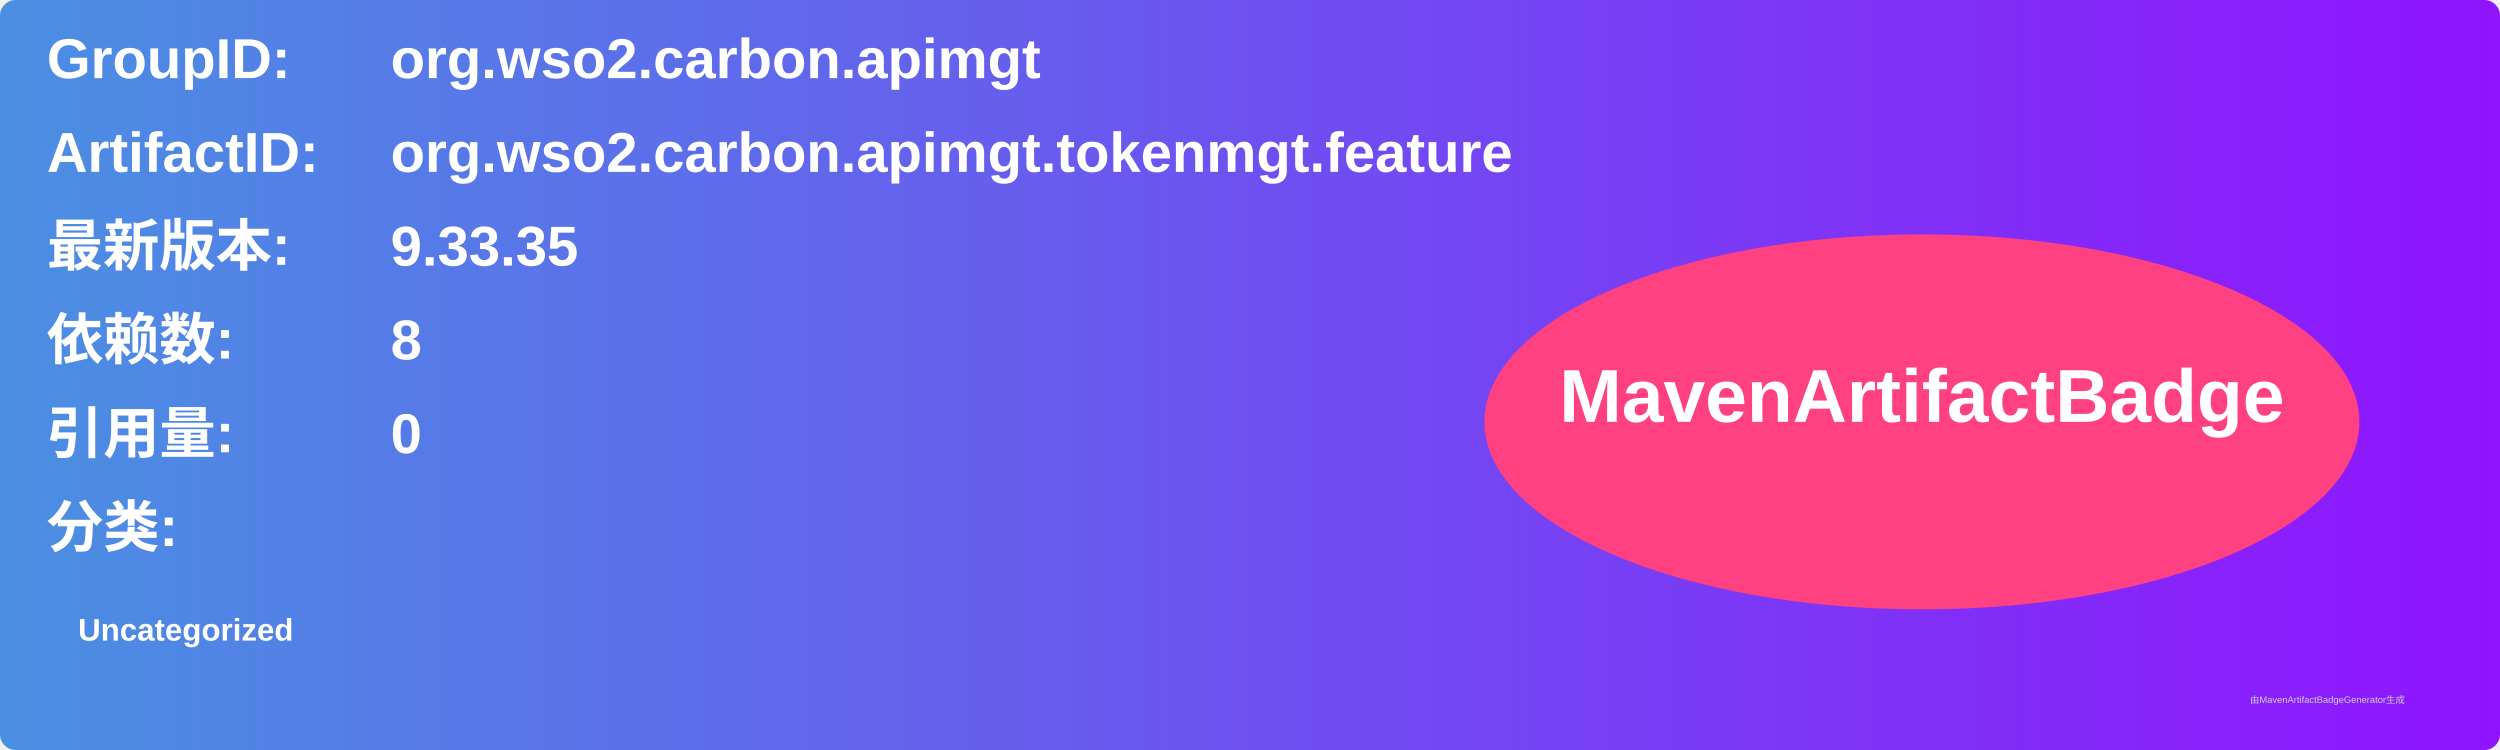
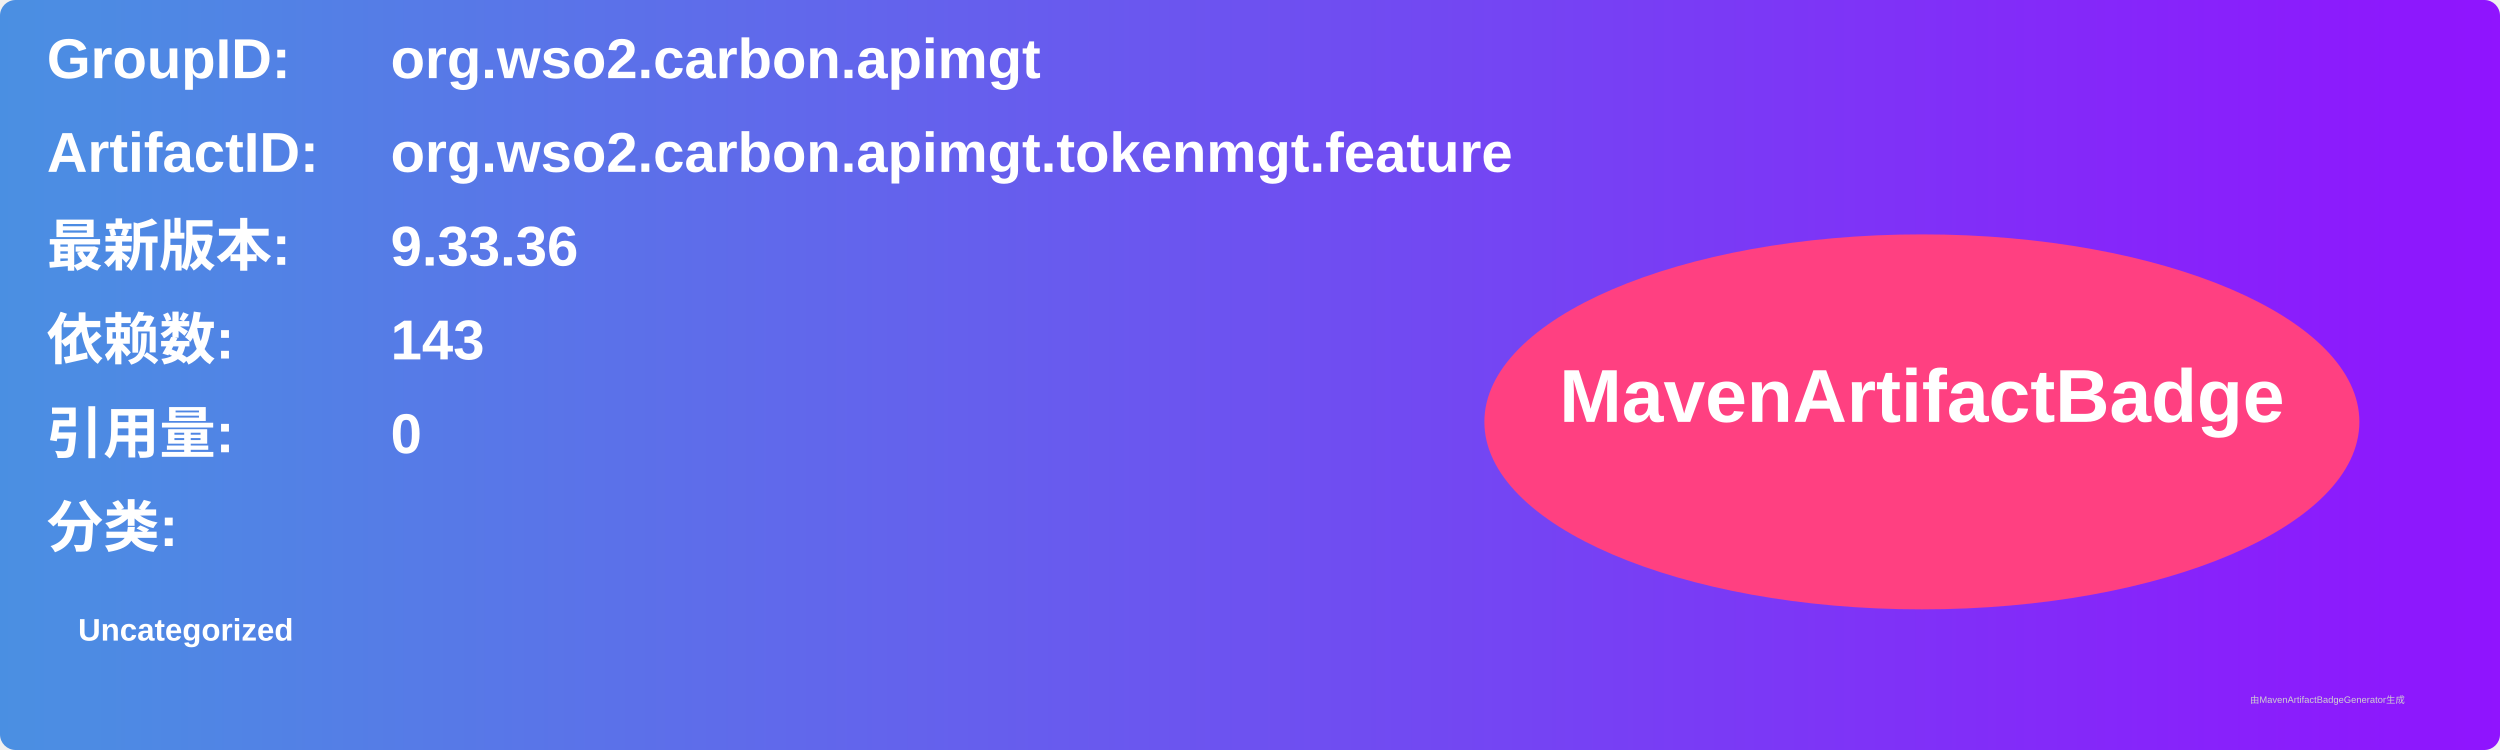
<svg xmlns="http://www.w3.org/2000/svg" width="800" height="240" viewBox="0 0 800 240">
  <linearGradient id="grad" x1="0%" y1="0%" x2="100%" y2="0%">
    <stop offset="0%" stop-color="#4a90e2" />
    <stop offset="100%" stop-color="#9013fe" />
  </linearGradient>
  <rect width="100%" height="100%" rx="5" ry="5" fill="url(#grad)" />
  <g transform="translate(15, 15)">
    <text x="0" y="10" font-family="Arial" font-size="18" fill="white" font-weight="bold" width="260">GroupID:</text>
    <text x="110" y="10" font-family="Arial" font-size="18" fill="white" font-weight="bold" width="460">org.wso2.carbon.apimgt</text>
    <text x="0" y="40" font-family="Arial" font-size="18" fill="white" font-weight="bold" width="260">ArtifactID:</text>
    <text x="110" y="40" font-family="Arial" font-size="18" fill="white" font-weight="bold" width="460">org.wso2.carbon.apimgt.tokenmgt.feature</text>
    <text x="0" y="70" font-family="Arial" font-size="18" fill="white" font-weight="bold">最新版本:</text>
    <text x="110" y="70" font-family="Arial" font-size="18" fill="white" font-weight="bold">
-       <tspan font-weight="bold">9.33.35</tspan>
+       <tspan font-weight="bold">9.33.36</tspan>
    </text>
    <text x="0" y="100" font-family="Arial" font-size="18" fill="white" font-weight="bold">依赖数: </text>
    <text x="110" y="100" font-family="Arial" font-size="18" fill="white">
-       <tspan font-weight="bold">8</tspan>
+       <tspan font-weight="bold">143</tspan>
    </text>
    <text x="0" y="130" font-family="Arial" font-size="18" fill="white" font-weight="bold">引用量: </text>
    <text x="110" y="130" font-family="Arial" font-size="18" fill="white">
      <tspan font-weight="bold">0</tspan>
    </text>
    <text x="0" y="160" font-family="Arial" font-size="18" fill="white" font-weight="bold">分类:</text>
    <text x="10" y="190" font-family="Arial" font-size="10" fill="white">
      <tspan font-weight="bold">Uncategorized</tspan>
    </text>
    <ellipse cx="600" cy="120" rx="140" ry="60" fill="#ff4081" />
    <text x="600" y="120" text-anchor="middle" font-family="Arial" font-size="24" fill="white" font-weight="bold">MavenArtifactBadge</text>
  </g>
  <text x="720" y="225" font-family="Arial" font-size="3" fill="#d0d0d0">由MavenArtifactBadgeGenerator生成</text>
</svg>
